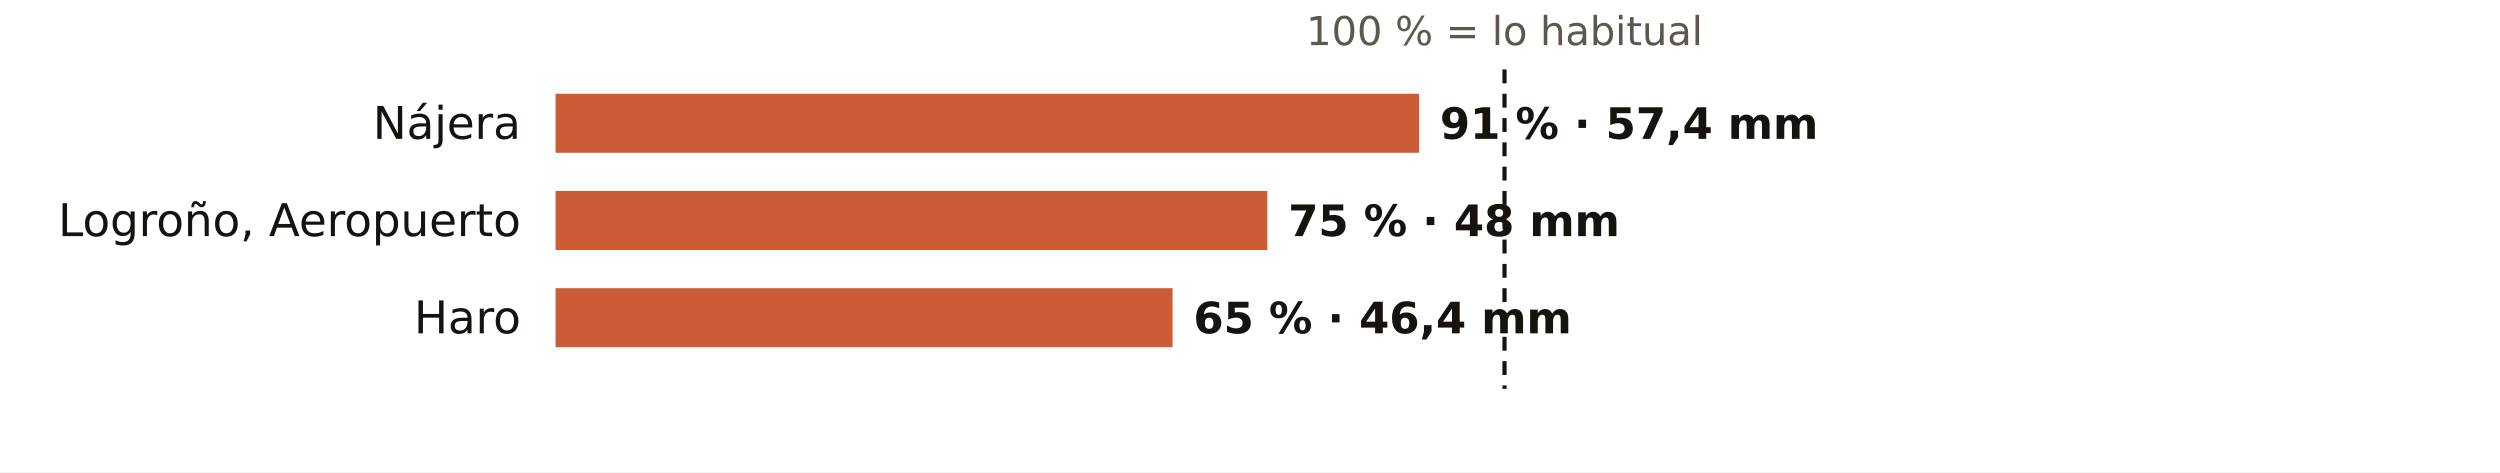
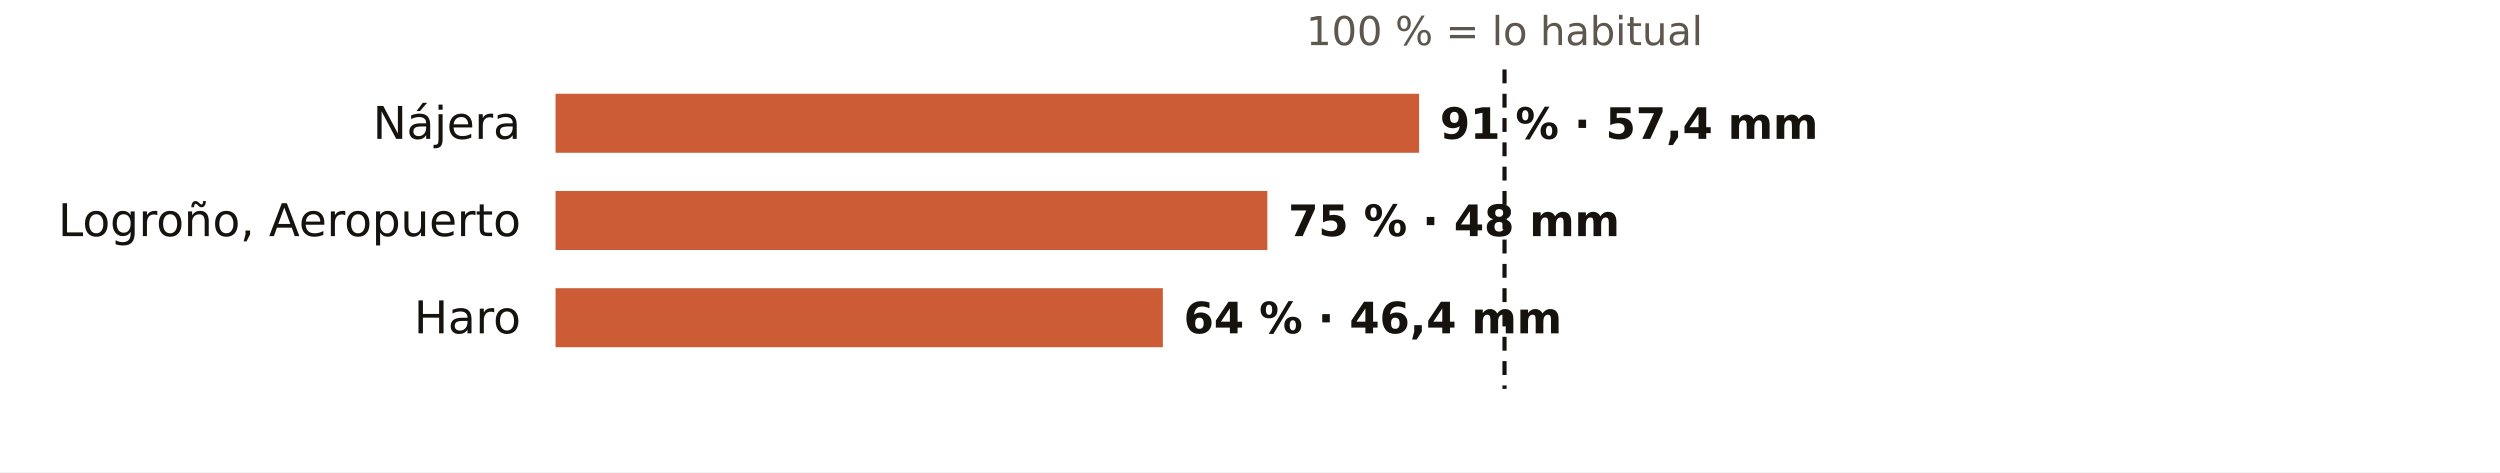
<svg xmlns="http://www.w3.org/2000/svg" viewBox="0 0 720 136" width="720" height="136" role="img" aria-label="El otoño en los pluviómetros de AEMET de La Rioja: % de lo habitual">
  <rect width="720" height="136" fill="#FFFFFF" />
  <text x="433.3" y="13.0" font-size="11.5" fill="#5E574E" text-anchor="middle" font-weight="400" font-family="Public Sans, DejaVu Sans, Arial, sans-serif">100 % = lo habitual</text>
  <text x="150.0" y="40.0" font-size="13" fill="#16130F" text-anchor="end" font-weight="500" font-family="Public Sans, DejaVu Sans, Arial, sans-serif">Nájera</text>
  <rect x="160" y="27" width="248.7" height="17" fill="#C4461A" opacity="0.88" />
  <text x="414.7" y="40.0" font-size="12.5" fill="#16130F" text-anchor="start" font-weight="600" font-family="Public Sans, DejaVu Sans, Arial, sans-serif">91 % · 57,4 mm</text>
  <text x="150.0" y="68.0" font-size="13" fill="#16130F" text-anchor="end" font-weight="500" font-family="Public Sans, DejaVu Sans, Arial, sans-serif">Logroño, Aeropuerto</text>
  <rect x="160" y="55" width="205.0" height="17" fill="#C4461A" opacity="0.88" />
  <text x="371.0" y="68.0" font-size="12.5" fill="#16130F" text-anchor="start" font-weight="600" font-family="Public Sans, DejaVu Sans, Arial, sans-serif">75 % · 48 mm</text>
  <text x="150.0" y="96.0" font-size="13" fill="#16130F" text-anchor="end" font-weight="500" font-family="Public Sans, DejaVu Sans, Arial, sans-serif">Haro</text>
-   <rect x="160" y="83" width="177.7" height="17" fill="#C4461A" opacity="0.88" />
-   <text x="343.7" y="96.0" font-size="12.5" fill="#16130F" text-anchor="start" font-weight="600" font-family="Public Sans, DejaVu Sans, Arial, sans-serif">65 % · 46,4 mm</text>
+   <rect x="160" y="83" width="174.9" height="17" fill="#C4461A" opacity="0.88" />
+   <text x="340.9" y="96.0" font-size="12.5" fill="#16130F" text-anchor="start" font-weight="600" font-family="Public Sans, DejaVu Sans, Arial, sans-serif">64 % · 46,4 mm</text>
  <line x1="433.3" x2="433.3" y1="20" y2="112" stroke="#16130F" stroke-width="1.2" stroke-dasharray="4 3" />
</svg>
